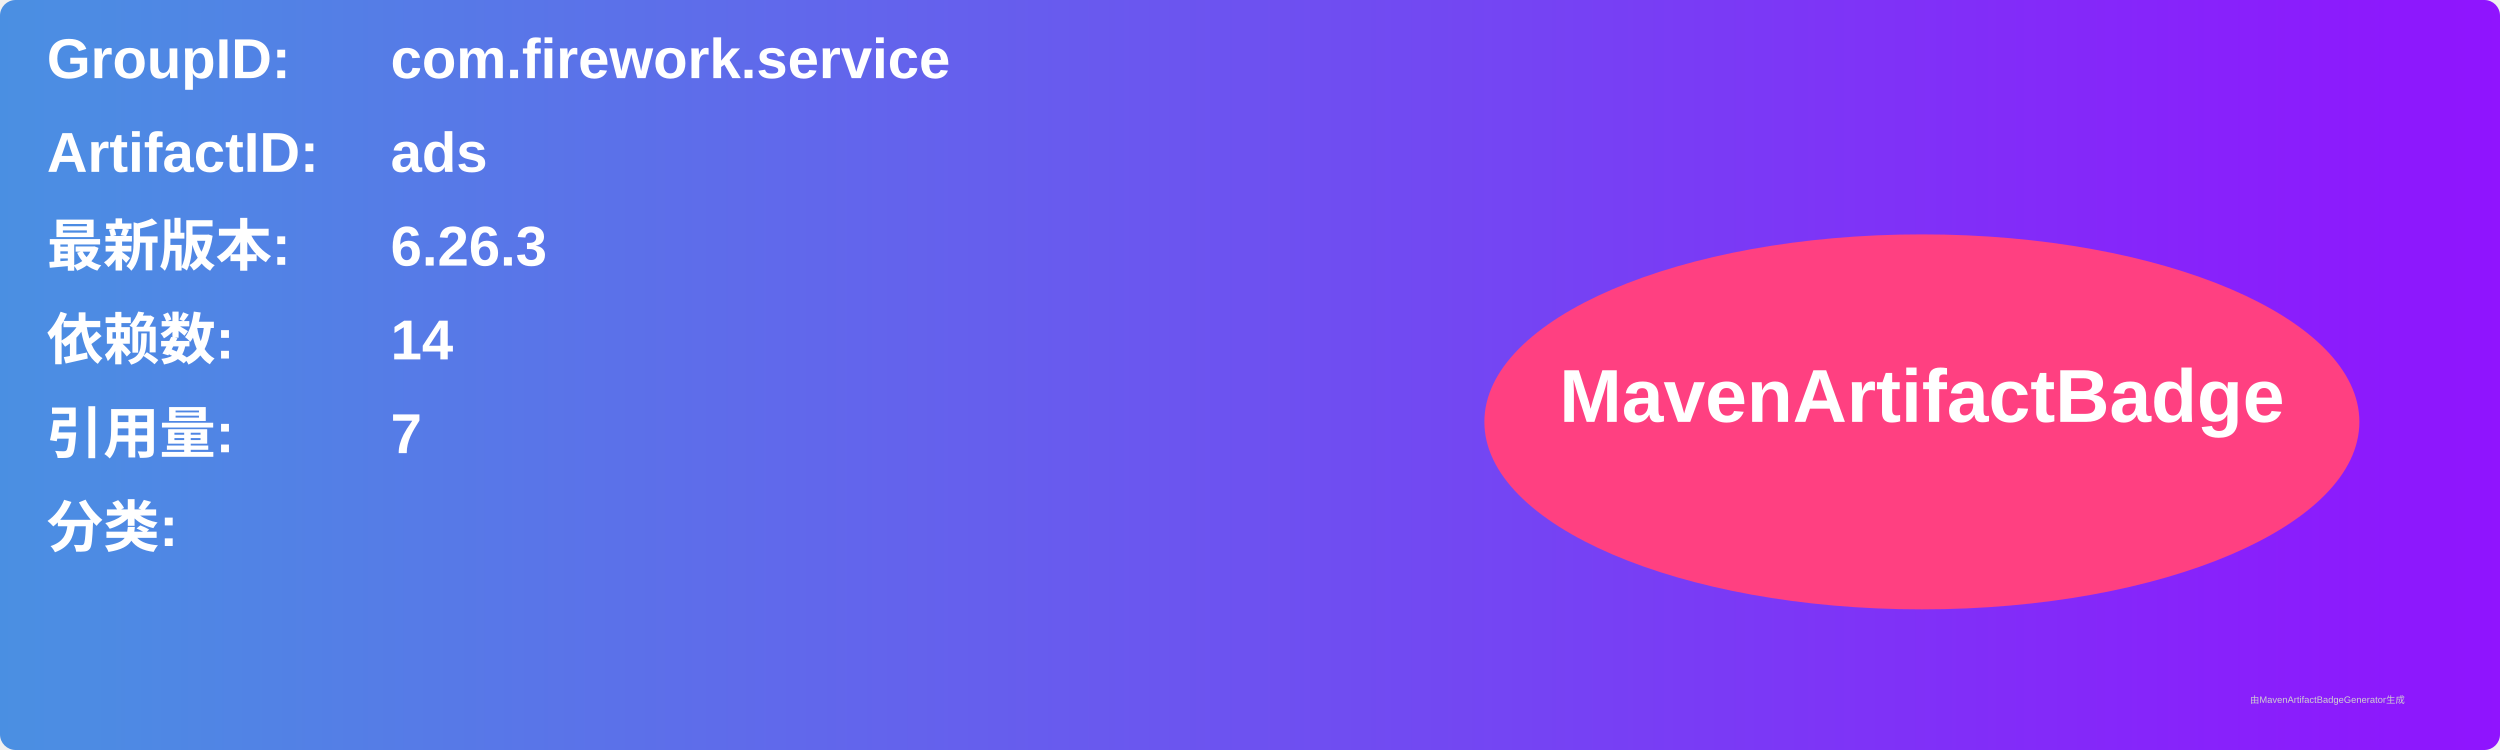
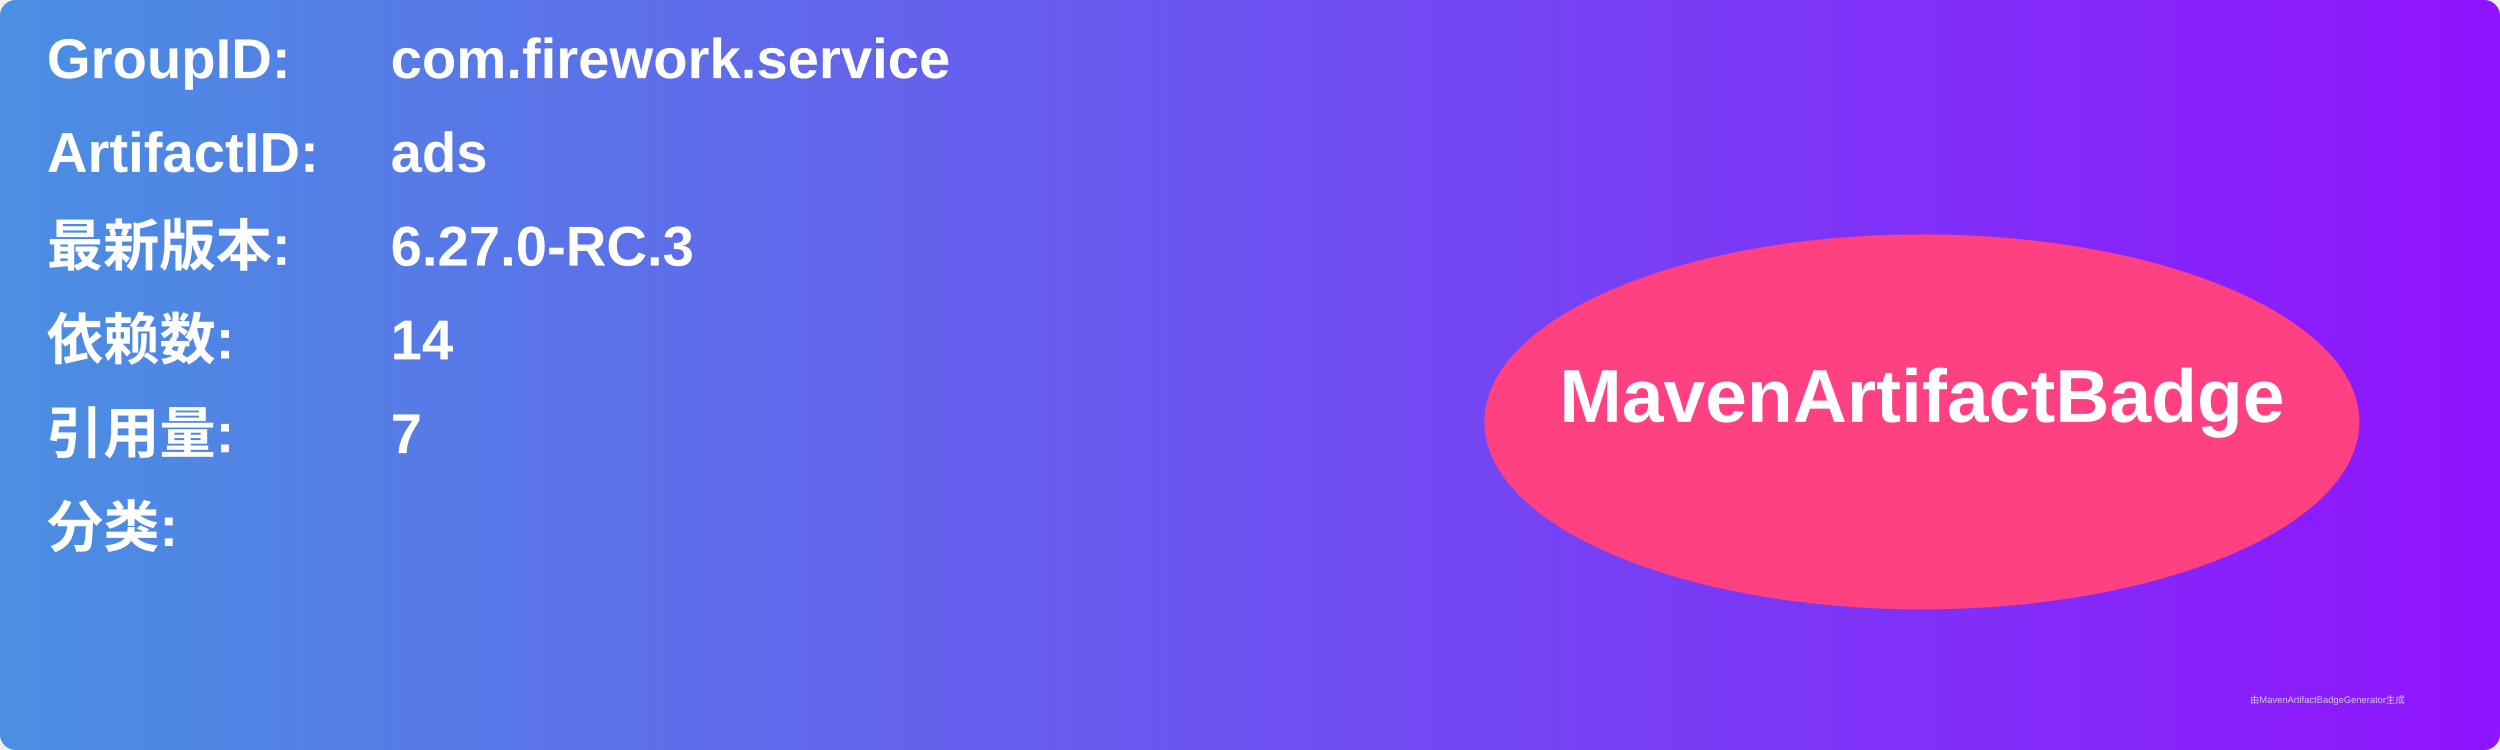
<svg xmlns="http://www.w3.org/2000/svg" width="800" height="240" viewBox="0 0 800 240">
  <linearGradient id="grad" x1="0%" y1="0%" x2="100%" y2="0%">
    <stop offset="0%" stop-color="#4a90e2" />
    <stop offset="100%" stop-color="#9013fe" />
  </linearGradient>
  <rect width="100%" height="100%" rx="5" ry="5" fill="url(#grad)" />
  <g transform="translate(15, 15)">
    <text x="0" y="10" font-family="Arial" font-size="18" fill="white" font-weight="bold" width="260">GroupID:</text>
    <text x="110" y="10" font-family="Arial" font-size="18" fill="white" font-weight="bold" width="460">com.firework.service</text>
    <text x="0" y="40" font-family="Arial" font-size="18" fill="white" font-weight="bold" width="260">ArtifactID:</text>
    <text x="110" y="40" font-family="Arial" font-size="18" fill="white" font-weight="bold" width="460">ads</text>
    <text x="0" y="70" font-family="Arial" font-size="18" fill="white" font-weight="bold">最新版本:</text>
    <text x="110" y="70" font-family="Arial" font-size="18" fill="white" font-weight="bold">
-       <tspan font-weight="bold">6.26.3</tspan>
+       <tspan font-weight="bold">6.27.0-RC.3</tspan>
    </text>
    <text x="0" y="100" font-family="Arial" font-size="18" fill="white" font-weight="bold">依赖数: </text>
    <text x="110" y="100" font-family="Arial" font-size="18" fill="white">
      <tspan font-weight="bold">14</tspan>
    </text>
    <text x="0" y="130" font-family="Arial" font-size="18" fill="white" font-weight="bold">引用量: </text>
    <text x="110" y="130" font-family="Arial" font-size="18" fill="white">
      <tspan font-weight="bold">7</tspan>
    </text>
    <text x="0" y="160" font-family="Arial" font-size="18" fill="white" font-weight="bold">分类:</text>
    <text x="10" y="190" font-family="Arial" font-size="10" fill="white">
      <tspan font-weight="bold" />
    </text>
    <ellipse cx="600" cy="120" rx="140" ry="60" fill="#ff4081" />
    <text x="600" y="120" text-anchor="middle" font-family="Arial" font-size="24" fill="white" font-weight="bold">MavenArtifactBadge</text>
  </g>
  <text x="720" y="225" font-family="Arial" font-size="3" fill="#d0d0d0">由MavenArtifactBadgeGenerator生成</text>
</svg>
